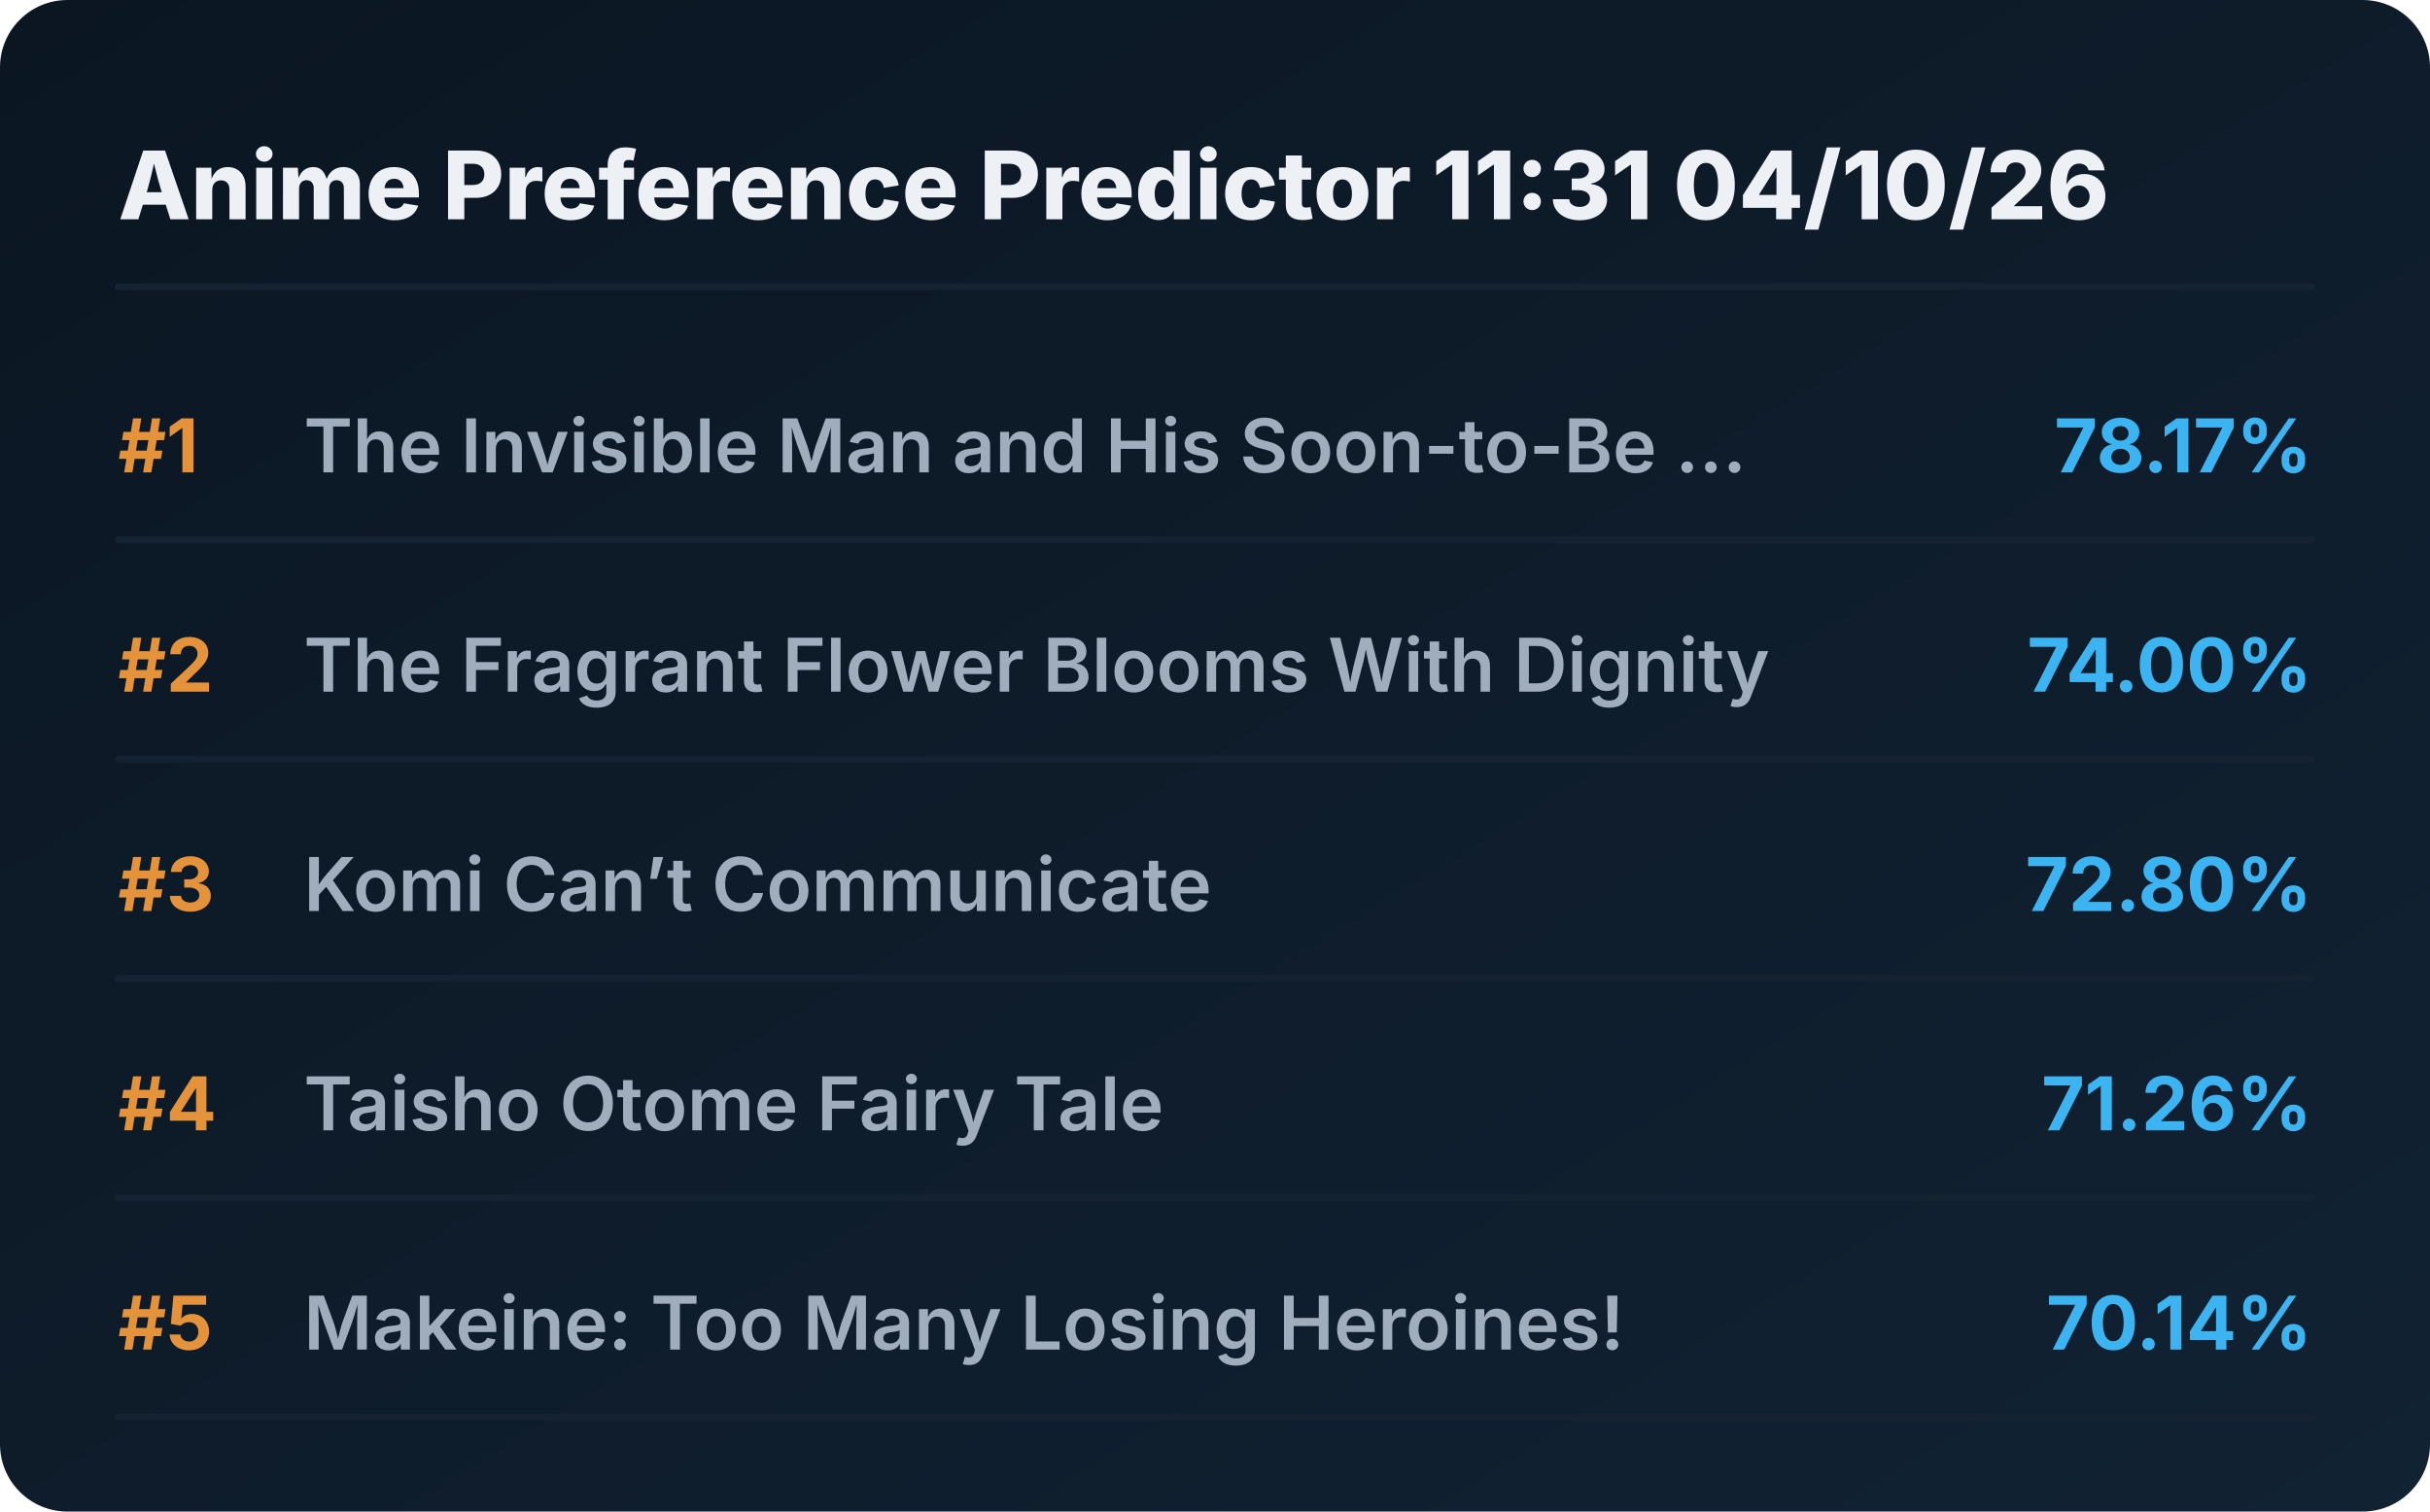
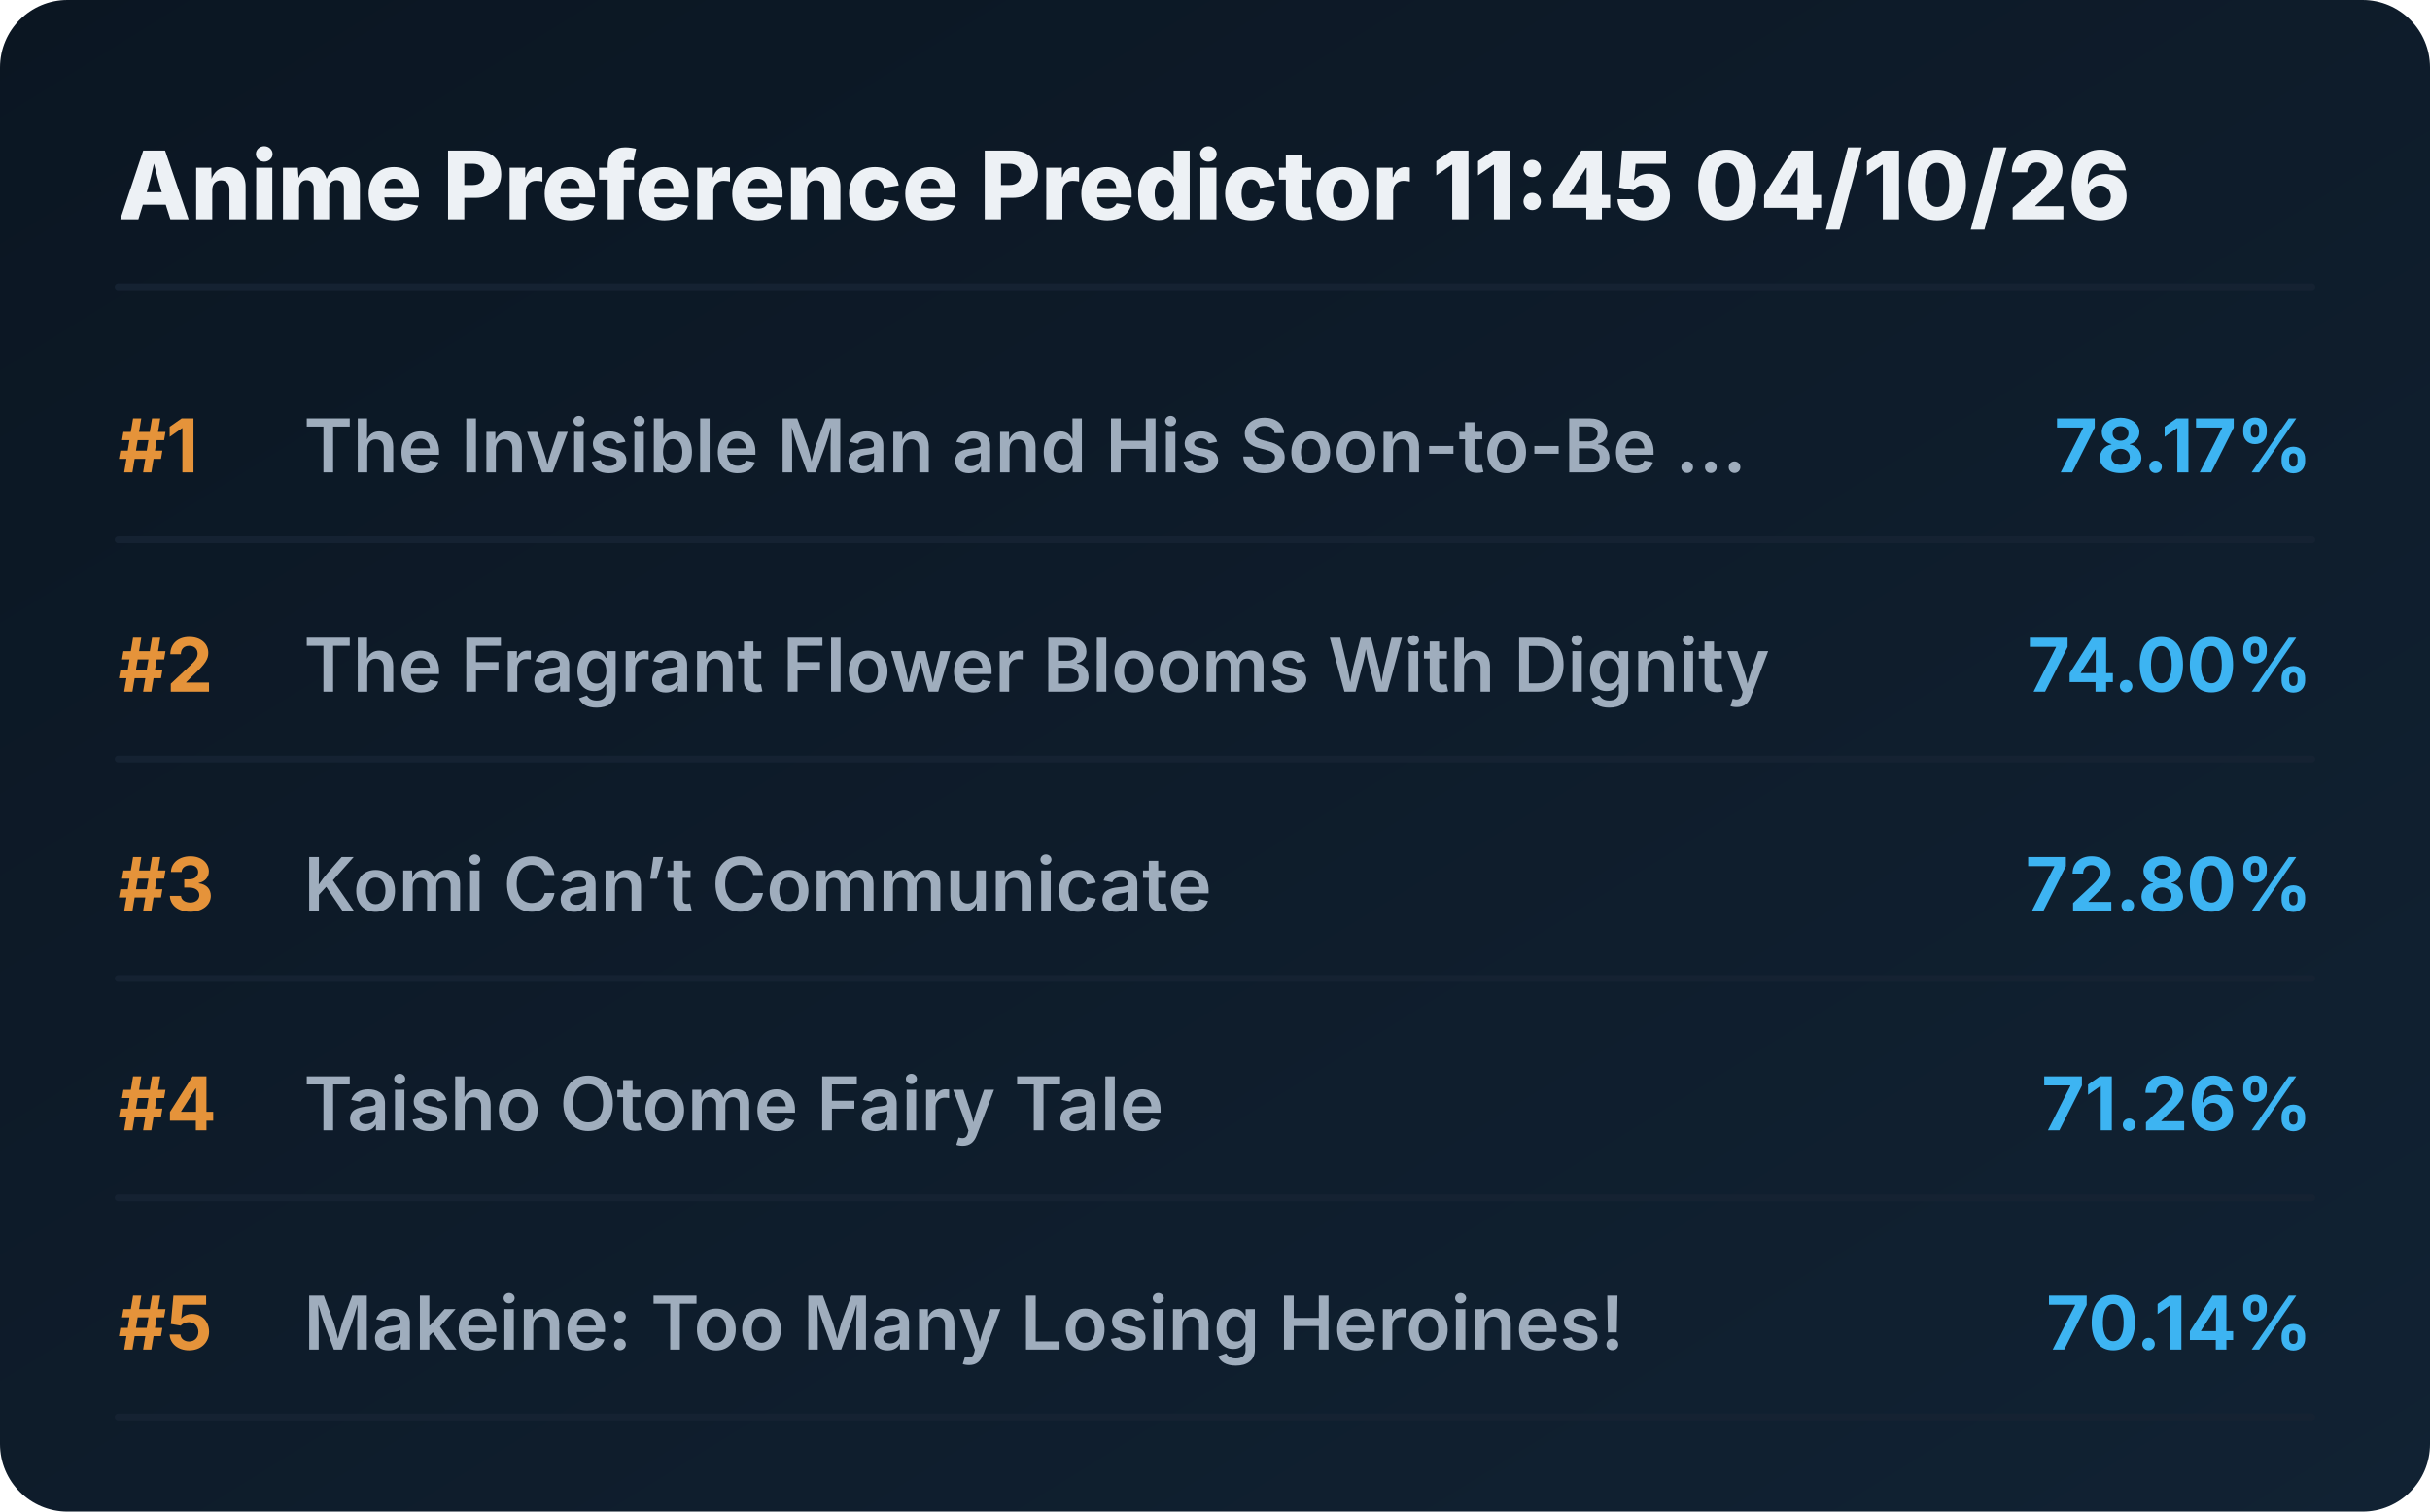
<svg xmlns="http://www.w3.org/2000/svg" viewBox="0 0 720 448" preserveAspectRatio="xMidYMid meet" style="width: 100%; height: auto; max-width: 720px;">
  <defs>
    <linearGradient id="boxGrad" x1="0%" y1="0%" x2="100%" y2="100%">
      <stop offset="0%" stop-color="#0b1622" />
      <stop offset="100%" stop-color="#112233" />
    </linearGradient>
    <clipPath id="titleClip">
      <rect x="90" y="0" width="510" height="100%" />
    </clipPath>
  </defs>
  <style>
    .bg { fill: url(#boxGrad); rx: 20px; }
    .header { font-family: 'Overpass', 'Inter', system-ui, sans-serif; font-weight: 800; font-size: 28px; fill: #edf1f5; }
    .rank { font-family: 'Overpass', 'Inter', system-ui, sans-serif; font-weight: 700; font-size: 22px; fill: #e5933a; }
    .title { font-family: 'Overpass', 'Inter', system-ui, sans-serif; font-weight: 600; font-size: 22px; fill: #9fadbd; }
    .score { font-family: 'Overpass', 'Inter', system-ui, sans-serif; font-weight: 700; font-size: 22px; fill: #3db4f2; }
    .line { stroke: #152232; stroke-width: 2; stroke-linecap: round; }
  </style>
  <rect class="bg" width="720" height="448" />
-   <text x="35" y="65" class="header">Anime Preference Predictor 11:31 04/10/26</text>
+   <text x="35" y="65" class="header">Anime Preference Predictor 11:45 04/10/26</text>
  <line x1="35" y1="85" x2="685" y2="85" class="line" />
  <g transform="translate(0, 0)">
    <text x="35" y="140" class="rank">#1</text>
    <text x="90" y="140" class="title">The Invisible Man and His Soon-to-Be ...</text>
    <text x="685" y="140" class="score" text-anchor="end">78.17%</text>
    <line x1="35" y1="160" x2="685" y2="160" class="line" />
  </g>
  <g transform="translate(0, 65)">
    <text x="35" y="140" class="rank">#2</text>
    <text x="90" y="140" class="title">The Fragrant Flower Blooms With Dignity</text>
    <text x="685" y="140" class="score" text-anchor="end">74.00%</text>
    <line x1="35" y1="160" x2="685" y2="160" class="line" />
  </g>
  <g transform="translate(0, 130)">
    <text x="35" y="140" class="rank">#3</text>
    <text x="90" y="140" class="title">Komi Can’t Communicate</text>
    <text x="685" y="140" class="score" text-anchor="end">72.80%</text>
    <line x1="35" y1="160" x2="685" y2="160" class="line" />
  </g>
  <g transform="translate(0, 195)">
    <text x="35" y="140" class="rank">#4</text>
    <text x="90" y="140" class="title">Taisho Otome Fairy Tale</text>
    <text x="685" y="140" class="score" text-anchor="end">71.26%</text>
    <line x1="35" y1="160" x2="685" y2="160" class="line" />
  </g>
  <g transform="translate(0, 260)">
    <text x="35" y="140" class="rank">#5</text>
    <text x="90" y="140" class="title">Makeine: Too Many Losing Heroines!</text>
    <text x="685" y="140" class="score" text-anchor="end">70.14%</text>
    <line x1="35" y1="160" x2="685" y2="160" class="line" />
  </g>
</svg>
